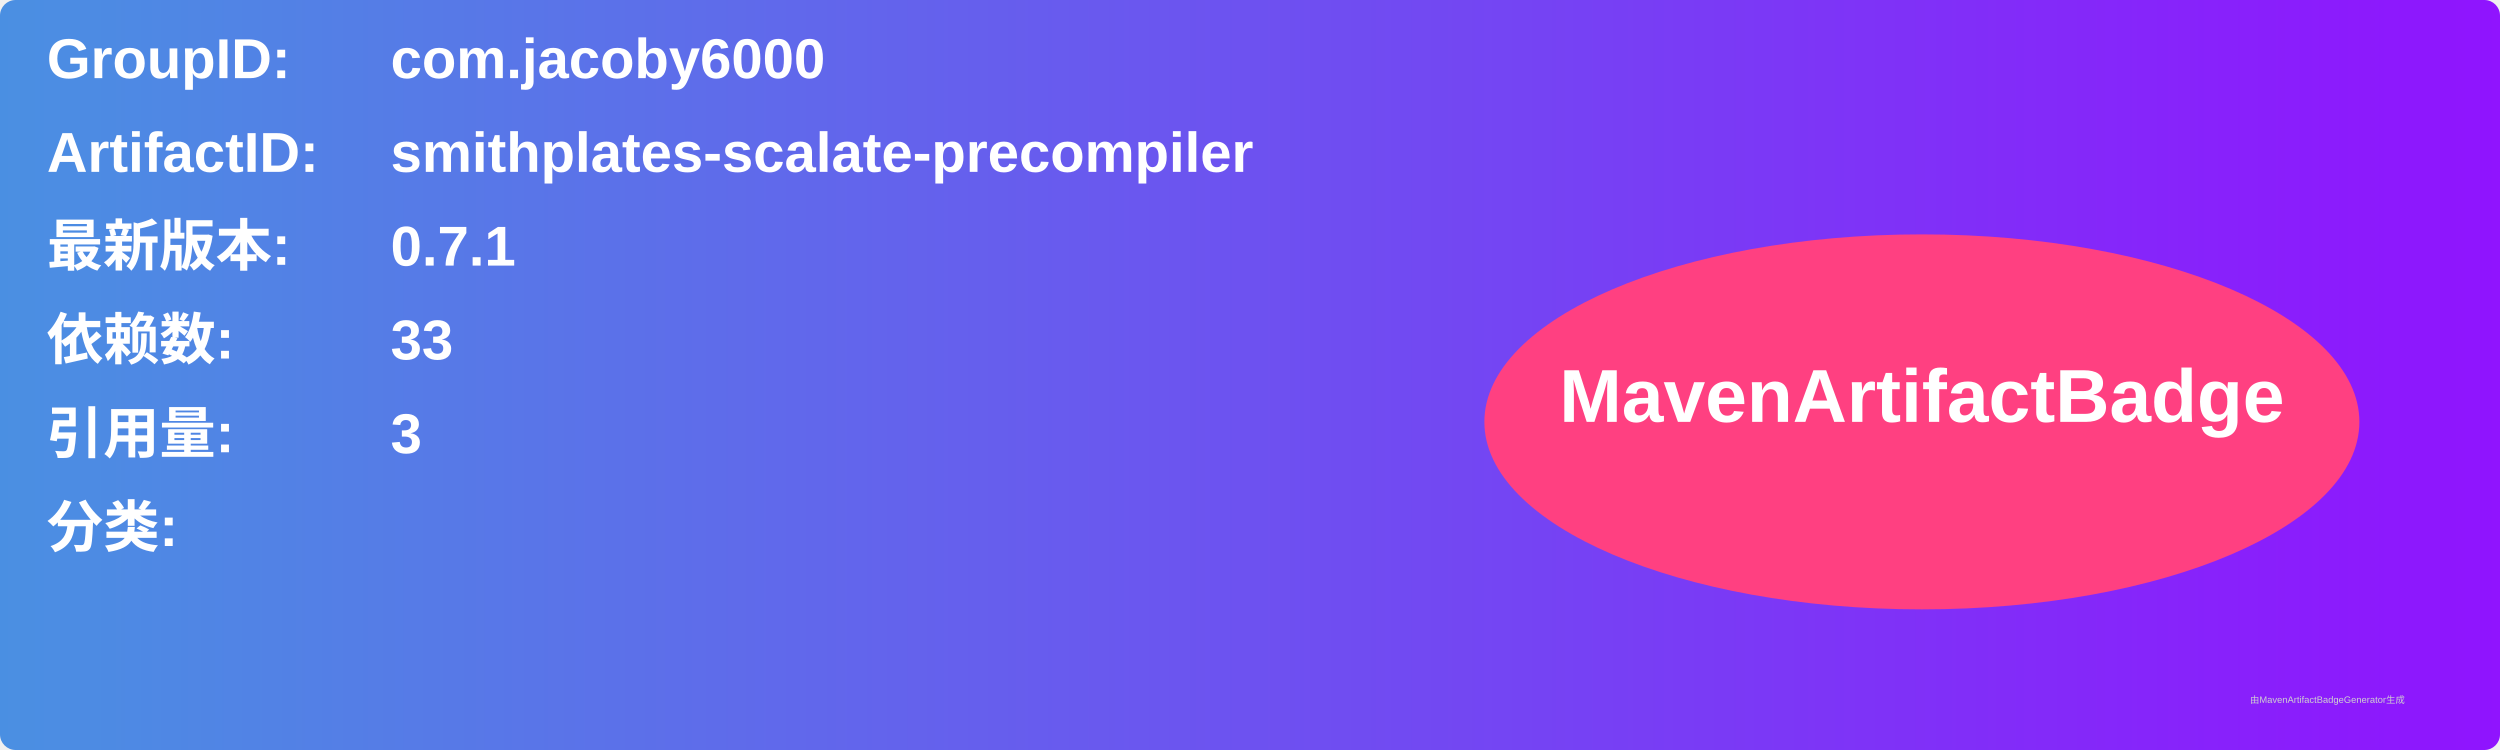
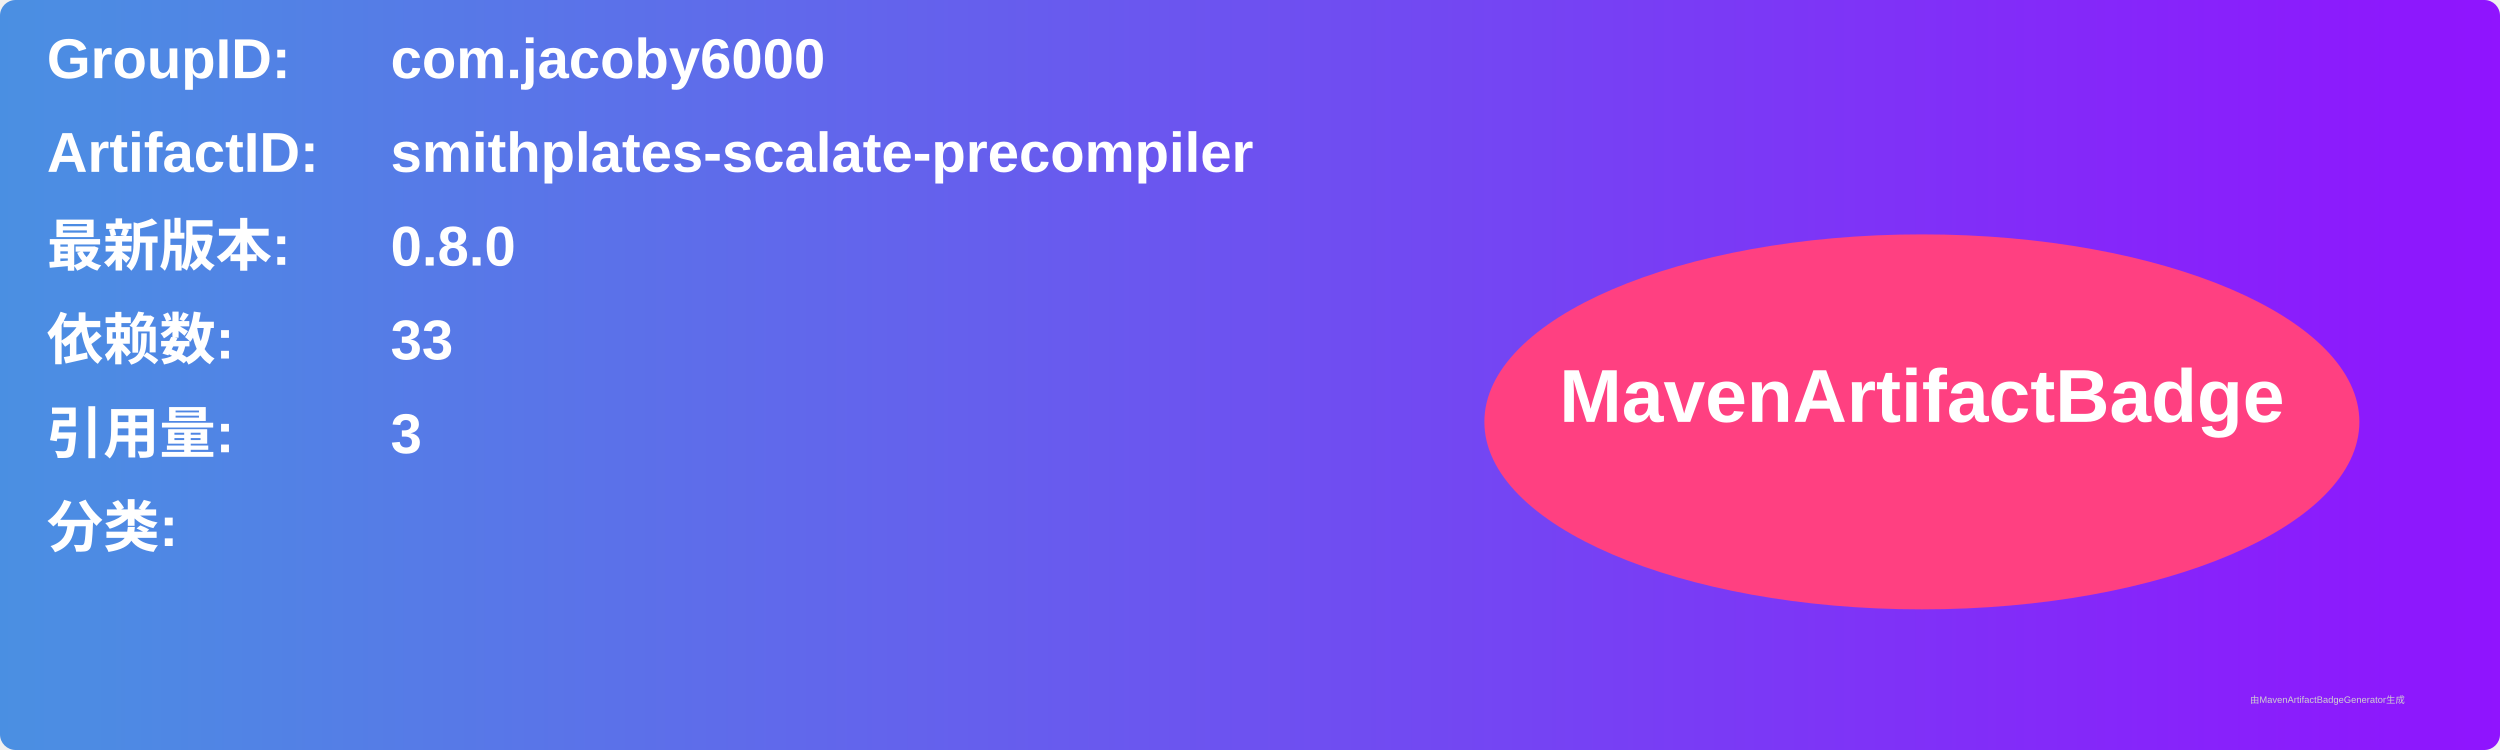
<svg xmlns="http://www.w3.org/2000/svg" width="800" height="240" viewBox="0 0 800 240">
  <linearGradient id="grad" x1="0%" y1="0%" x2="100%" y2="0%">
    <stop offset="0%" stop-color="#4a90e2" />
    <stop offset="100%" stop-color="#9013fe" />
  </linearGradient>
  <rect width="100%" height="100%" rx="5" ry="5" fill="url(#grad)" />
  <g transform="translate(15, 15)">
    <text x="0" y="10" font-family="Arial" font-size="18" fill="white" font-weight="bold" width="260">GroupID:</text>
    <text x="110" y="10" font-family="Arial" font-size="18" fill="white" font-weight="bold" width="460">com.jacoby6000</text>
    <text x="0" y="40" font-family="Arial" font-size="18" fill="white" font-weight="bold" width="260">ArtifactID:</text>
    <text x="110" y="40" font-family="Arial" font-size="18" fill="white" font-weight="bold" width="460">smithplates-scalate-precompiler</text>
    <text x="0" y="70" font-family="Arial" font-size="18" fill="white" font-weight="bold">最新版本:</text>
    <text x="110" y="70" font-family="Arial" font-size="18" fill="white" font-weight="bold">
-       <tspan font-weight="bold">0.7.1</tspan>
+       <tspan font-weight="bold">0.8.0</tspan>
    </text>
    <text x="0" y="100" font-family="Arial" font-size="18" fill="white" font-weight="bold">依赖数: </text>
    <text x="110" y="100" font-family="Arial" font-size="18" fill="white">
      <tspan font-weight="bold">33</tspan>
    </text>
    <text x="0" y="130" font-family="Arial" font-size="18" fill="white" font-weight="bold">引用量: </text>
    <text x="110" y="130" font-family="Arial" font-size="18" fill="white">
      <tspan font-weight="bold">3</tspan>
    </text>
    <text x="0" y="160" font-family="Arial" font-size="18" fill="white" font-weight="bold">分类:</text>
    <text x="10" y="190" font-family="Arial" font-size="10" fill="white">
      <tspan font-weight="bold" />
    </text>
    <ellipse cx="600" cy="120" rx="140" ry="60" fill="#ff4081" />
    <text x="600" y="120" text-anchor="middle" font-family="Arial" font-size="24" fill="white" font-weight="bold">MavenArtifactBadge</text>
  </g>
  <text x="720" y="225" font-family="Arial" font-size="3" fill="#d0d0d0">由MavenArtifactBadgeGenerator生成</text>
</svg>
